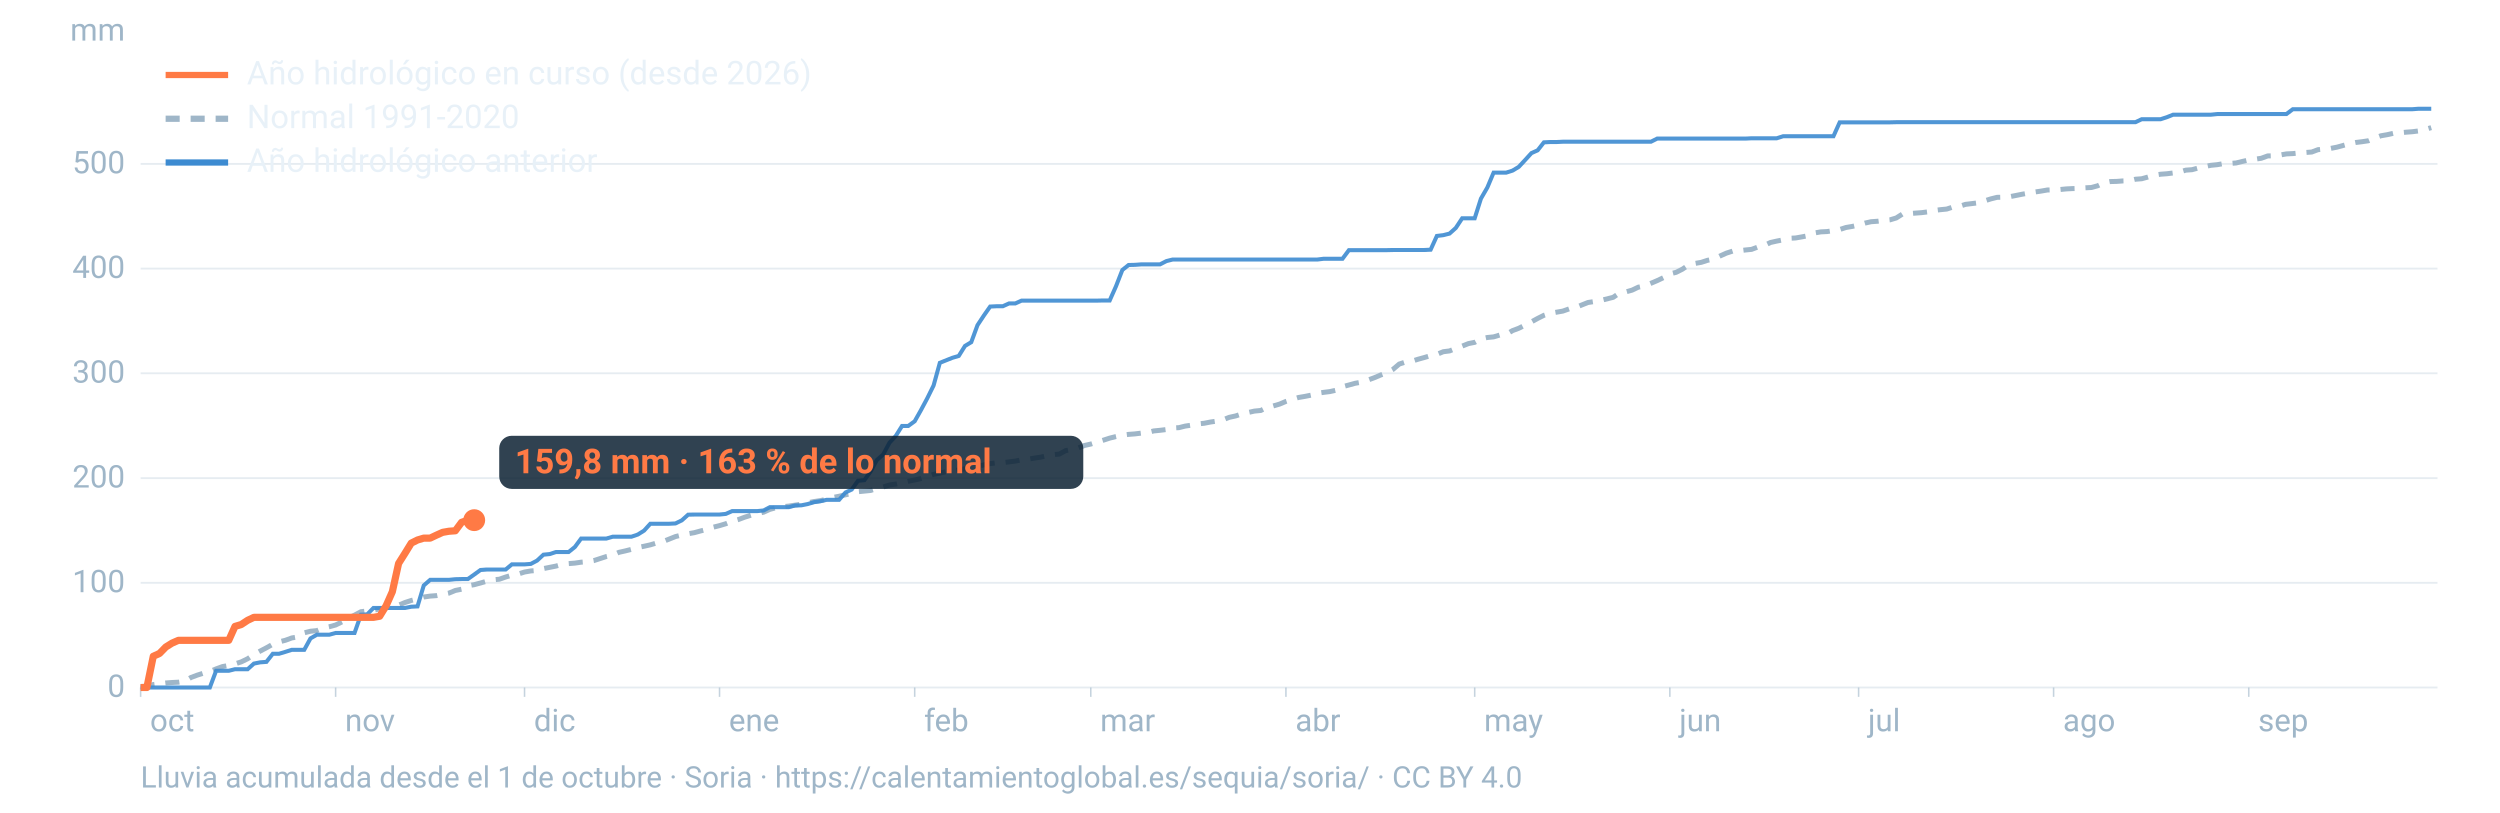
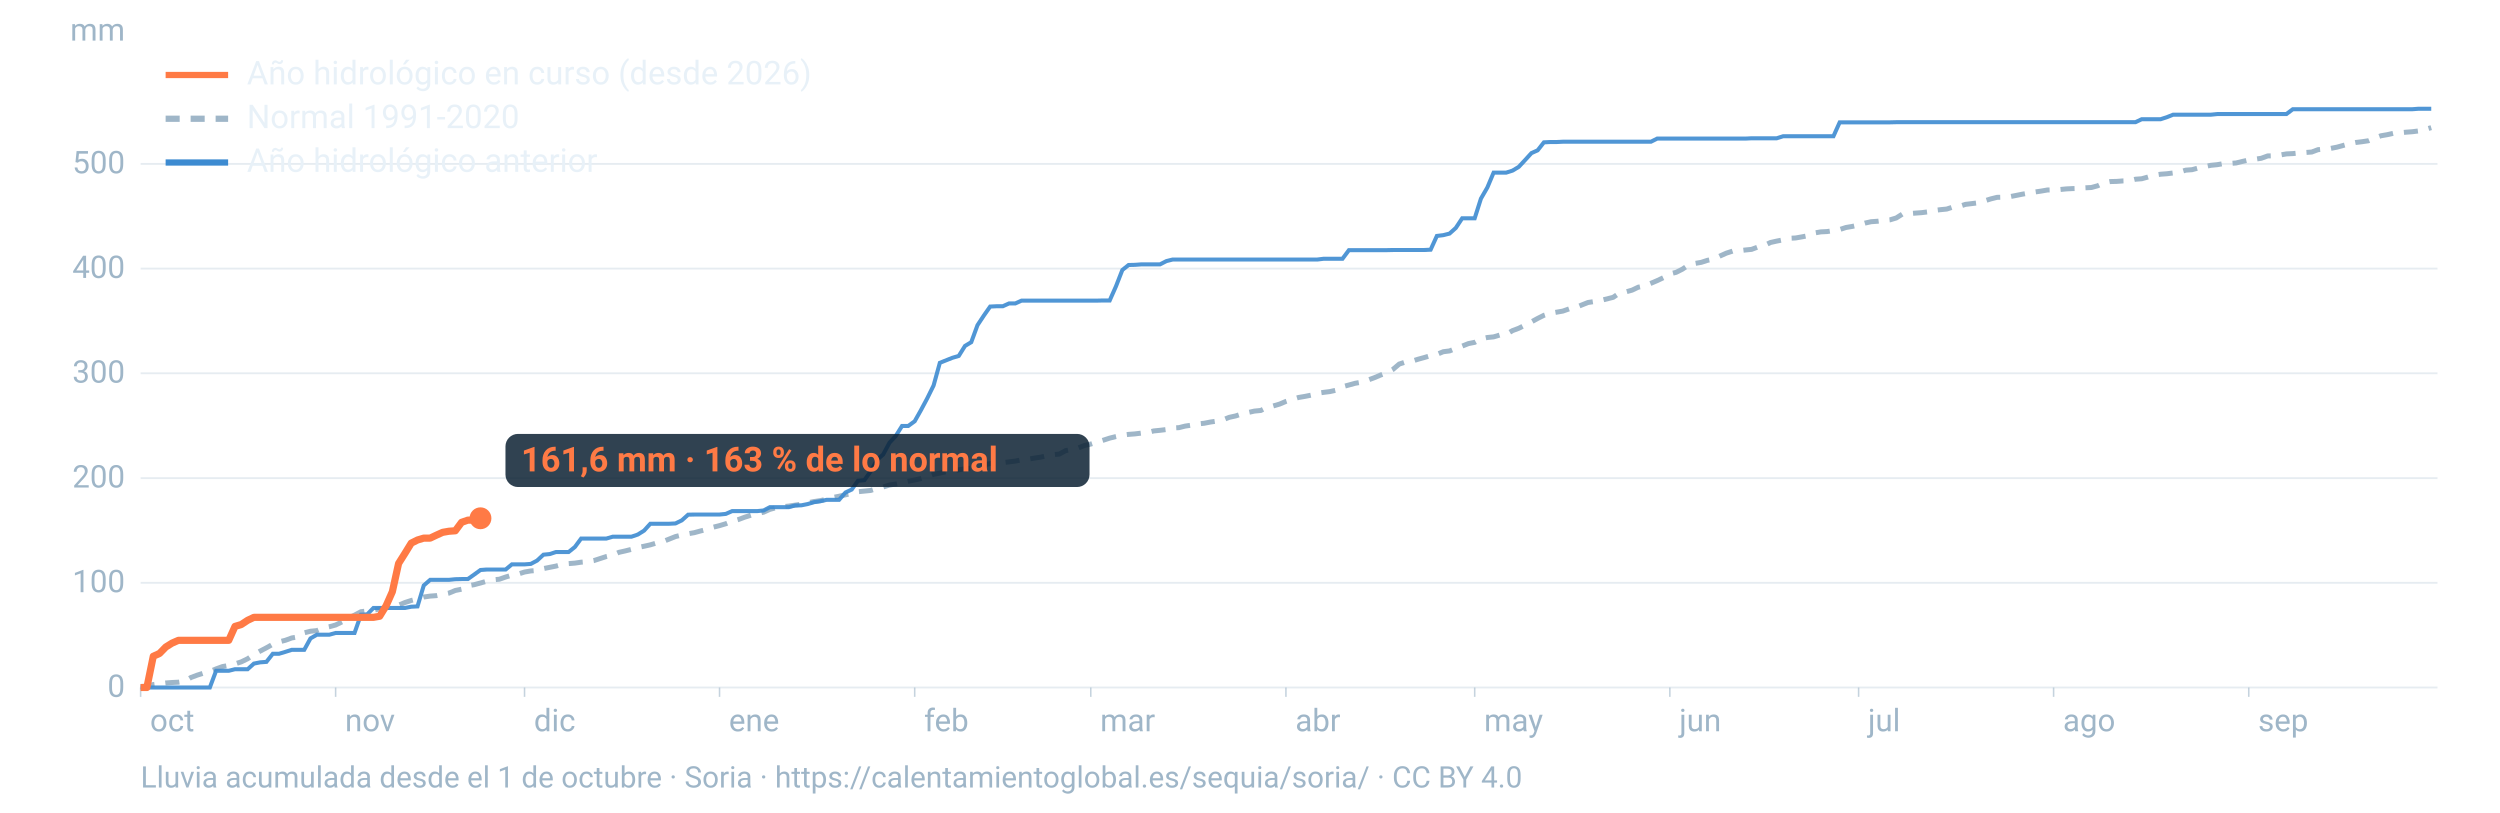
<svg xmlns="http://www.w3.org/2000/svg" viewBox="0 0 1600 520" width="1600" height="520" role="img" aria-labelledby="t d" font-family="-apple-system,BlinkMacSystemFont,'Segoe UI',Roboto,Helvetica,Arial,sans-serif">
  <line x1="90" x2="1560" y1="440.0" y2="440.0" stroke="#9fb6c8" stroke-opacity="0.25" stroke-width="1.2" />
  <text x="80" y="446.0" font-size="20" fill="#9fb6c8" text-anchor="end">0</text>
  <line x1="90" x2="1560" y1="373.0" y2="373.0" stroke="#9fb6c8" stroke-opacity="0.25" stroke-width="1.2" />
  <text x="80" y="379.0" font-size="20" fill="#9fb6c8" text-anchor="end">100</text>
  <line x1="90" x2="1560" y1="306.0" y2="306.0" stroke="#9fb6c8" stroke-opacity="0.25" stroke-width="1.2" />
  <text x="80" y="312.0" font-size="20" fill="#9fb6c8" text-anchor="end">200</text>
  <line x1="90" x2="1560" y1="238.9" y2="238.9" stroke="#9fb6c8" stroke-opacity="0.25" stroke-width="1.2" />
  <text x="80" y="244.9" font-size="20" fill="#9fb6c8" text-anchor="end">300</text>
  <line x1="90" x2="1560" y1="171.9" y2="171.9" stroke="#9fb6c8" stroke-opacity="0.25" stroke-width="1.2" />
  <text x="80" y="177.9" font-size="20" fill="#9fb6c8" text-anchor="end">400</text>
  <line x1="90" x2="1560" y1="104.9" y2="104.9" stroke="#9fb6c8" stroke-opacity="0.25" stroke-width="1.2" />
  <text x="80" y="110.9" font-size="20" fill="#9fb6c8" text-anchor="end">500</text>
  <text x="80" y="26" font-size="20" fill="#9fb6c8" text-anchor="end">mm</text>
  <text x="96.0" y="468" font-size="20" fill="#9fb6c8">oct</text>
  <line x1="90.0" x2="90.0" y1="440" y2="446" stroke="#9fb6c8" stroke-opacity="0.6" />
  <text x="220.8" y="468" font-size="20" fill="#9fb6c8">nov</text>
  <line x1="214.8" x2="214.8" y1="440" y2="446" stroke="#9fb6c8" stroke-opacity="0.6" />
  <text x="341.7" y="468" font-size="20" fill="#9fb6c8">dic</text>
  <line x1="335.7" x2="335.7" y1="440" y2="446" stroke="#9fb6c8" stroke-opacity="0.6" />
  <text x="466.5" y="468" font-size="20" fill="#9fb6c8">ene</text>
  <line x1="460.5" x2="460.5" y1="440" y2="446" stroke="#9fb6c8" stroke-opacity="0.6" />
  <text x="591.4" y="468" font-size="20" fill="#9fb6c8">feb</text>
  <line x1="585.4" x2="585.4" y1="440" y2="446" stroke="#9fb6c8" stroke-opacity="0.6" />
  <text x="704.1" y="468" font-size="20" fill="#9fb6c8">mar</text>
  <line x1="698.1" x2="698.1" y1="440" y2="446" stroke="#9fb6c8" stroke-opacity="0.6" />
  <text x="829.0" y="468" font-size="20" fill="#9fb6c8">abr</text>
  <line x1="823.0" x2="823.0" y1="440" y2="446" stroke="#9fb6c8" stroke-opacity="0.6" />
  <text x="949.8" y="468" font-size="20" fill="#9fb6c8">may</text>
  <line x1="943.8" x2="943.8" y1="440" y2="446" stroke="#9fb6c8" stroke-opacity="0.6" />
  <text x="1074.7" y="468" font-size="20" fill="#9fb6c8">jun</text>
  <line x1="1068.7" x2="1068.7" y1="440" y2="446" stroke="#9fb6c8" stroke-opacity="0.6" />
  <text x="1195.5" y="468" font-size="20" fill="#9fb6c8">jul</text>
  <line x1="1189.5" x2="1189.5" y1="440" y2="446" stroke="#9fb6c8" stroke-opacity="0.6" />
  <text x="1320.3" y="468" font-size="20" fill="#9fb6c8">ago</text>
  <line x1="1314.3" x2="1314.3" y1="440" y2="446" stroke="#9fb6c8" stroke-opacity="0.6" />
  <text x="1445.2" y="468" font-size="20" fill="#9fb6c8">sep</text>
  <line x1="1439.2" x2="1439.2" y1="440" y2="446" stroke="#9fb6c8" stroke-opacity="0.6" />
  <path d="M90.0,439.4L94.0,439.1L98.1,438.1L102.1,437.6L106.1,437.1L110.1,436.8L114.2,436.6L118.2,436.0L122.2,433.6L126.2,432.1L130.3,430.8L134.3,429.8L138.3,428.1L142.4,426.6L146.4,425.9L150.4,424.9L154.4,423.6L158.5,421.6L162.5,418.9L166.5,416.7L170.5,414.6L174.6,412.3L178.6,410.8L182.6,409.8L186.7,408.3L190.7,407.6L194.7,405.0L198.7,404.0L202.8,403.6L206.8,401.9L210.8,401.1L214.8,400.0L218.9,398.0L222.9,395.6L226.9,393.7L231.0,391.5L235.0,391.0L239.0,390.6L243.0,389.7L247.1,389.1L251.1,387.9L255.1,387.3L259.2,385.6L263.2,384.3L267.2,383.3L271.2,382.1L275.3,381.5L279.3,381.2L283.3,380.4L287.3,379.6L291.4,377.9L295.4,377.1L299.4,374.9L303.5,374.2L307.5,373.1L311.5,372.0L315.5,371.1L319.6,370.7L323.6,369.3L327.6,368.1L331.6,367.4L335.7,366.1L339.7,365.4L343.7,365.1L347.8,363.9L351.8,363.1L355.8,362.3L359.8,361.2L363.9,360.7L367.9,360.4L371.9,359.8L375.9,359.5L380.0,358.8L384.0,357.5L388.0,356.2L392.1,355.3L396.1,353.5L400.1,352.6L404.1,351.6L408.2,350.4L412.2,349.6L416.2,348.7L420.2,347.5L424.3,346.6L428.3,345.0L432.3,343.4L436.4,342.4L440.4,341.6L444.4,340.9L448.4,339.8L452.5,338.8L456.5,337.4L460.5,336.4L464.5,335.2L468.6,333.6L472.6,332.5L476.6,331.0L480.7,329.7L484.7,328.7L488.7,327.8L492.7,326.0L496.8,324.9L500.8,324.3L504.8,323.9L508.8,323.3L512.9,322.7L516.9,321.8L520.9,321.0L525.0,320.4L529.0,319.5L533.0,318.4L537.0,317.6L541.1,316.7L545.1,315.8L549.1,314.7L553.2,314.3L557.2,313.9L561.2,312.6L565.2,311.7L569.3,310.4L573.3,309.8L577.3,308.9L581.3,308.0L585.4,307.2L589.4,306.3L593.4,305.0L597.5,303.6L601.5,302.8L605.5,301.9L609.5,301.5L613.6,300.7L617.6,300.0L621.6,299.6L625.6,298.6L629.7,297.5L633.7,296.7L637.7,296.2L641.8,296.1L645.8,295.6L649.8,295.1L653.8,294.3L657.9,293.9L661.9,293.2L665.9,292.6L669.9,291.7L674.0,291.0L678.0,290.6L682.0,288.4L686.1,287.6L690.1,286.7L694.1,285.1L698.1,284.2L702.2,282.9L706.2,281.7L710.2,280.4L714.2,279.4L718.3,278.5L722.3,278.0L726.3,277.7L730.4,277.2L734.4,276.8L738.4,275.8L742.4,275.4L746.5,274.9L750.5,273.9L754.5,273.7L758.5,272.7L762.6,272.1L766.6,271.3L770.6,270.9L774.7,270.1L778.7,269.5L782.7,268.7L786.7,267.1L790.8,266.2L794.8,264.9L798.8,264.0L802.8,263.1L806.9,262.7L810.9,260.7L814.9,259.8L819.0,258.6L823.0,256.9L827.0,255.6L831.0,254.4L835.1,253.7L839.1,252.9L843.1,251.7L847.2,251.1L851.2,250.6L855.2,249.7L859.2,247.5L863.3,246.4L867.3,245.3L871.3,244.6L875.3,243.3L879.4,241.8L883.4,240.1L887.4,238.6L891.5,236.4L895.5,233.0L899.5,231.7L903.5,231.2L907.6,229.9L911.6,228.8L915.6,227.6L919.6,226.8L923.7,225.1L927.7,224.6L931.7,223.0L935.8,221.5L939.8,219.9L943.8,219.1L947.8,216.9L951.9,216.0L955.9,215.6L959.9,214.4L963.9,214.0L968.0,211.6L972.0,210.1L976.0,208.1L980.1,206.0L984.1,203.8L988.1,201.8L992.1,200.5L996.2,199.8L1000.2,199.1L1004.2,197.7L1008.2,196.9L1012.3,195.2L1016.3,193.6L1020.3,193.0L1024.4,192.3L1028.4,191.3L1032.4,190.3L1036.4,187.6L1040.5,186.8L1044.5,185.7L1048.5,183.8L1052.5,183.0L1056.6,181.3L1060.6,179.6L1064.6,177.7L1068.7,175.3L1072.7,174.3L1076.7,172.3L1080.7,169.6L1084.8,168.6L1088.8,167.9L1092.8,166.6L1096.8,165.8L1100.9,163.8L1104.9,162.0L1108.9,160.7L1113.0,160.5L1117.0,160.0L1121.0,159.6L1125.0,158.1L1129.1,157.1L1133.1,155.2L1137.1,154.3L1141.2,153.5L1145.2,152.5L1149.2,152.3L1153.2,151.6L1157.3,150.8L1161.3,149.1L1165.3,148.4L1169.3,148.2L1173.4,147.6L1177.4,146.9L1181.4,145.6L1185.5,144.9L1189.5,144.0L1193.5,142.8L1197.5,141.9L1201.6,141.6L1205.6,141.1L1209.6,140.7L1213.6,139.5L1217.7,136.9L1221.7,136.7L1225.7,136.4L1229.8,136.1L1233.8,135.6L1237.8,134.7L1241.8,134.2L1245.9,133.8L1249.9,132.5L1253.9,132.1L1257.9,130.8L1262.0,130.3L1266.0,129.8L1270.0,128.6L1274.1,127.3L1278.1,126.3L1282.1,126.2L1286.1,125.9L1290.2,125.1L1294.2,124.3L1298.2,123.6L1302.2,122.9L1306.3,122.3L1310.3,121.6L1314.3,121.5L1318.4,121.3L1322.4,120.9L1326.4,120.7L1330.4,120.6L1334.5,120.2L1338.5,120.0L1342.5,118.9L1346.5,117.0L1350.6,116.2L1354.6,116.1L1358.6,115.8L1362.7,115.7L1366.7,114.7L1370.7,114.4L1374.7,113.3L1378.8,112.1L1382.8,111.5L1386.8,111.2L1390.8,110.7L1394.9,110.1L1398.9,108.9L1402.9,108.6L1407.0,107.5L1411.0,106.6L1415.0,105.8L1419.0,105.4L1423.1,104.7L1427.1,104.6L1431.1,104.3L1435.2,103.3L1439.2,102.4L1443.2,101.9L1447.2,101.3L1451.3,99.8L1455.3,99.7L1459.3,99.2L1463.3,98.5L1467.4,98.3L1471.4,97.9L1475.4,97.6L1479.5,97.3L1483.5,95.8L1487.5,95.4L1491.5,95.0L1495.6,94.2L1499.6,93.1L1503.6,92.0L1507.6,91.2L1511.7,90.7L1515.7,90.1L1519.7,88.4L1523.8,86.9L1527.8,86.2L1531.8,85.3L1535.8,85.0L1539.9,84.6L1543.9,84.3L1547.9,83.8L1551.9,82.9L1556.0,81.7" fill="none" stroke="#9fb6c8" stroke-width="3.2" stroke-dasharray="9 7" />
  <path d="M90.0,440.0L94.0,440.0L98.1,440.0L102.1,440.0L106.1,440.0L110.1,440.0L114.2,440.0L118.2,440.0L122.2,440.0L126.2,440.0L130.3,440.0L134.3,440.0L138.3,429.3L142.4,429.3L146.4,429.3L150.4,428.3L154.4,428.3L158.5,428.3L162.5,424.7L166.5,423.9L170.5,423.6L174.6,418.4L178.6,418.4L182.6,417.2L186.7,415.9L190.7,415.9L194.7,415.9L198.7,408.6L202.8,406.2L206.8,406.2L210.8,406.2L214.8,405.1L218.9,405.1L222.9,405.1L226.9,405.1L231.0,393.4L235.0,393.2L239.0,389.1L243.0,389.1L247.1,389.1L251.1,389.1L255.1,389.1L259.2,389.1L263.2,388.3L267.2,388.1L271.2,374.7L275.3,371.1L279.3,371.1L283.3,371.1L287.3,371.1L291.4,370.7L295.4,370.6L299.4,370.6L303.5,367.7L307.5,364.8L311.5,364.5L315.5,364.5L319.6,364.5L323.6,364.5L327.6,361.2L331.6,361.2L335.7,361.2L339.7,360.9L343.7,358.8L347.8,355.0L351.8,354.6L355.8,353.3L359.8,353.3L363.9,353.3L367.9,350.1L371.9,344.7L375.9,344.7L380.0,344.7L384.0,344.7L388.0,344.7L392.1,343.5L396.1,343.5L400.1,343.5L404.1,343.5L408.2,342.1L412.2,339.6L416.2,335.2L420.2,335.2L424.3,335.2L428.3,335.2L432.3,335.0L436.4,333.0L440.4,329.4L444.4,329.3L448.4,329.3L452.5,329.3L456.5,329.3L460.5,329.3L464.5,328.9L468.6,327.1L472.6,327.1L476.6,327.1L480.7,327.1L484.7,327.1L488.7,326.7L492.7,324.6L496.8,324.6L500.8,324.6L504.8,324.6L508.8,323.5L512.9,323.4L516.9,322.6L520.9,321.4L525.0,320.8L529.0,319.9L533.0,319.9L537.0,319.9L541.1,315.2L545.1,313.3L549.1,307.7L553.2,307.3L557.2,301.7L561.2,294.4L565.2,290.9L569.3,283.3L573.3,279.0L577.3,272.6L581.3,272.6L585.4,269.6L589.4,262.5L593.4,255.0L597.5,246.7L601.5,232.2L605.5,230.6L609.5,229.0L613.6,227.8L617.6,221.4L621.6,219.0L625.6,208.1L629.7,201.9L633.7,196.2L637.7,196.0L641.8,196.0L645.8,194.2L649.8,194.2L653.8,192.4L657.9,192.4L661.9,192.4L665.9,192.4L669.9,192.4L674.0,192.4L678.0,192.4L682.0,192.4L686.1,192.4L690.1,192.4L694.1,192.4L698.1,192.4L702.2,192.4L706.2,192.3L710.2,192.3L714.2,183.3L718.3,172.8L722.3,169.6L726.3,169.5L730.4,169.2L734.4,169.2L738.4,169.2L742.4,169.2L746.5,167.1L750.5,166.1L754.5,166.1L758.5,166.1L762.6,166.1L766.6,166.1L770.6,166.1L774.7,166.1L778.7,166.1L782.7,166.1L786.7,166.1L790.8,166.1L794.8,166.1L798.8,166.1L802.8,166.1L806.9,166.1L810.9,166.1L814.9,166.1L819.0,166.1L823.0,166.1L827.0,166.1L831.0,166.1L835.1,166.1L839.1,166.1L843.1,166.1L847.2,165.6L851.2,165.6L855.2,165.6L859.2,165.6L863.3,160.1L867.3,160.1L871.3,160.1L875.3,160.1L879.4,160.1L883.4,160.1L887.4,160.1L891.5,160.0L895.5,160.0L899.5,160.0L903.5,160.0L907.6,160.0L911.6,160.0L915.6,159.8L919.6,151.0L923.7,150.5L927.7,149.5L931.7,145.9L935.8,139.7L939.8,139.7L943.8,139.7L947.8,127.1L951.9,120.0L955.9,110.5L959.9,110.5L963.9,110.5L968.0,109.2L972.0,106.8L976.0,102.5L980.1,98.0L984.1,96.2L988.1,91.1L992.1,90.9L996.2,90.9L1000.2,90.7L1004.2,90.7L1008.2,90.7L1012.3,90.7L1016.3,90.7L1020.3,90.7L1024.4,90.7L1028.4,90.7L1032.4,90.7L1036.4,90.7L1040.5,90.7L1044.5,90.7L1048.5,90.7L1052.5,90.7L1056.6,90.7L1060.6,88.7L1064.6,88.7L1068.7,88.7L1072.7,88.7L1076.7,88.7L1080.7,88.7L1084.8,88.7L1088.8,88.7L1092.8,88.7L1096.8,88.7L1100.9,88.7L1104.9,88.7L1108.9,88.7L1113.0,88.7L1117.0,88.7L1121.0,88.5L1125.0,88.5L1129.1,88.5L1133.1,88.5L1137.1,88.5L1141.2,87.2L1145.2,87.2L1149.2,87.2L1153.2,87.2L1157.3,87.2L1161.3,87.2L1165.3,87.2L1169.3,87.2L1173.4,87.2L1177.4,78.3L1181.4,78.3L1185.5,78.3L1189.5,78.3L1193.5,78.3L1197.5,78.3L1201.6,78.3L1205.6,78.3L1209.6,78.3L1213.6,78.2L1217.7,78.2L1221.7,78.2L1225.7,78.2L1229.8,78.2L1233.8,78.2L1237.8,78.2L1241.8,78.2L1245.9,78.2L1249.9,78.2L1253.9,78.2L1257.9,78.2L1262.0,78.2L1266.0,78.2L1270.0,78.2L1274.1,78.2L1278.1,78.2L1282.1,78.2L1286.1,78.2L1290.2,78.2L1294.2,78.2L1298.2,78.2L1302.2,78.2L1306.3,78.2L1310.3,78.2L1314.3,78.2L1318.4,78.2L1322.4,78.2L1326.4,78.2L1330.4,78.2L1334.5,78.2L1338.5,78.2L1342.5,78.2L1346.5,78.2L1350.6,78.2L1354.6,78.2L1358.6,78.2L1362.7,78.2L1366.7,78.2L1370.7,76.3L1374.7,76.3L1378.8,76.3L1382.8,76.3L1386.8,75.0L1390.8,73.4L1394.9,73.4L1398.9,73.4L1402.9,73.4L1407.0,73.4L1411.0,73.4L1415.0,73.4L1419.0,73.0L1423.1,73.0L1427.1,73.0L1431.1,73.0L1435.2,73.0L1439.2,73.0L1443.2,73.0L1447.2,73.0L1451.3,73.0L1455.3,73.0L1459.3,73.0L1463.3,73.0L1467.4,69.9L1471.4,69.9L1475.4,69.9L1479.5,69.9L1483.5,69.9L1487.5,69.9L1491.5,69.9L1495.6,69.9L1499.6,69.9L1503.6,69.9L1507.6,69.9L1511.7,69.9L1515.7,69.9L1519.7,69.9L1523.8,69.9L1527.8,69.9L1531.8,69.9L1535.8,69.9L1539.9,69.9L1543.9,69.9L1547.9,69.6L1551.9,69.6L1556.0,69.6" fill="none" stroke="#3d8bd1" stroke-width="2.6" stroke-opacity="0.9" />
-   <path d="M90.0,440.0L94.0,440.0L98.1,420.0L102.1,418.2L106.1,414.1L110.1,411.6L114.2,409.8L118.2,409.8L122.2,409.8L126.2,409.8L130.3,409.8L134.3,409.8L138.3,409.8L142.4,409.8L146.4,409.8L150.4,400.9L154.4,399.7L158.5,397.0L162.5,395.1L166.5,395.1L170.5,395.1L174.6,395.1L178.6,395.1L182.6,395.1L186.7,395.1L190.7,395.1L194.7,395.1L198.7,395.1L202.8,395.1L206.8,395.1L210.8,395.1L214.8,395.1L218.9,395.1L222.9,395.1L226.9,395.1L231.0,395.1L235.0,395.1L239.0,395.1L243.0,394.4L247.1,387.7L251.1,378.7L255.1,360.6L259.2,354.1L263.2,347.6L267.2,345.6L271.2,344.4L275.3,344.4L279.3,342.5L283.3,340.7L287.3,340.0L291.4,339.7L295.4,334.3L299.4,332.9L303.5,332.9" fill="none" stroke="#ff7a45" stroke-width="4.6" stroke-linejoin="round" />
-   <circle cx="303.5" cy="332.9" r="7" fill="#ff7a45" />
-   <rect x="319.5" y="278.9" width="373.8" height="34" rx="8" fill="#0c2133" fill-opacity="0.85" />
-   <text x="329.5" y="302.9" font-size="22" font-weight="700" fill="#ff7a45">159,8 mm · 163 % de lo normal</text>
+   <path d="M90.0,440.0L94.0,440.0L98.1,420.0L102.1,418.2L106.1,414.1L110.1,411.6L114.2,409.8L118.2,409.8L122.2,409.8L126.2,409.8L130.3,409.8L134.3,409.8L138.3,409.8L142.4,409.8L146.4,409.8L150.4,400.9L154.4,399.7L158.5,397.0L162.5,395.1L166.5,395.1L170.5,395.1L174.6,395.1L178.6,395.1L182.6,395.1L186.7,395.1L190.7,395.1L194.7,395.1L198.7,395.1L202.8,395.1L206.8,395.1L210.8,395.1L214.8,395.1L218.9,395.1L222.9,395.1L226.9,395.1L231.0,395.1L235.0,395.1L239.0,395.1L243.0,394.4L247.1,387.7L251.1,378.7L255.1,360.6L259.2,354.1L263.2,347.6L267.2,345.6L271.2,344.4L275.3,344.4L279.3,342.5L283.3,340.7L287.3,340.0L291.4,339.7L295.4,334.3L299.4,332.9L303.5,332.9L307.5,331.7" fill="none" stroke="#ff7a45" stroke-width="4.6" stroke-linejoin="round" />
+   <circle cx="307.5" cy="331.7" r="7" fill="#ff7a45" />
+   <rect x="323.5" y="277.7" width="373.8" height="34" rx="8" fill="#0c2133" fill-opacity="0.85" />
+   <text x="333.5" y="301.7" font-size="22" font-weight="700" fill="#ff7a45">161,6 mm · 163 % de lo normal</text>
  <line x1="106" x2="146" y1="48" y2="48" stroke="#ff7a45" stroke-width="4" />
  <text x="158" y="54" font-size="21" fill="#e8f1f8">Año hidrológico en curso (desde 2026)</text>
  <line x1="106" x2="146" y1="76" y2="76" stroke="#9fb6c8" stroke-width="4" stroke-dasharray="9 7" />
  <text x="158" y="82" font-size="21" fill="#e8f1f8">Normal 1991-2020</text>
  <line x1="106" x2="146" y1="104" y2="104" stroke="#3d8bd1" stroke-width="4" />
  <text x="158" y="110" font-size="21" fill="#e8f1f8">Año hidrológico anterior</text>
  <text x="90" y="504" font-size="19" fill="#9fb6c8">Lluvia acumulada desde el 1 de octubre · Soria · https://calentamientoglobal.es/sequia/soria/ · CC BY 4.0</text>
</svg>
